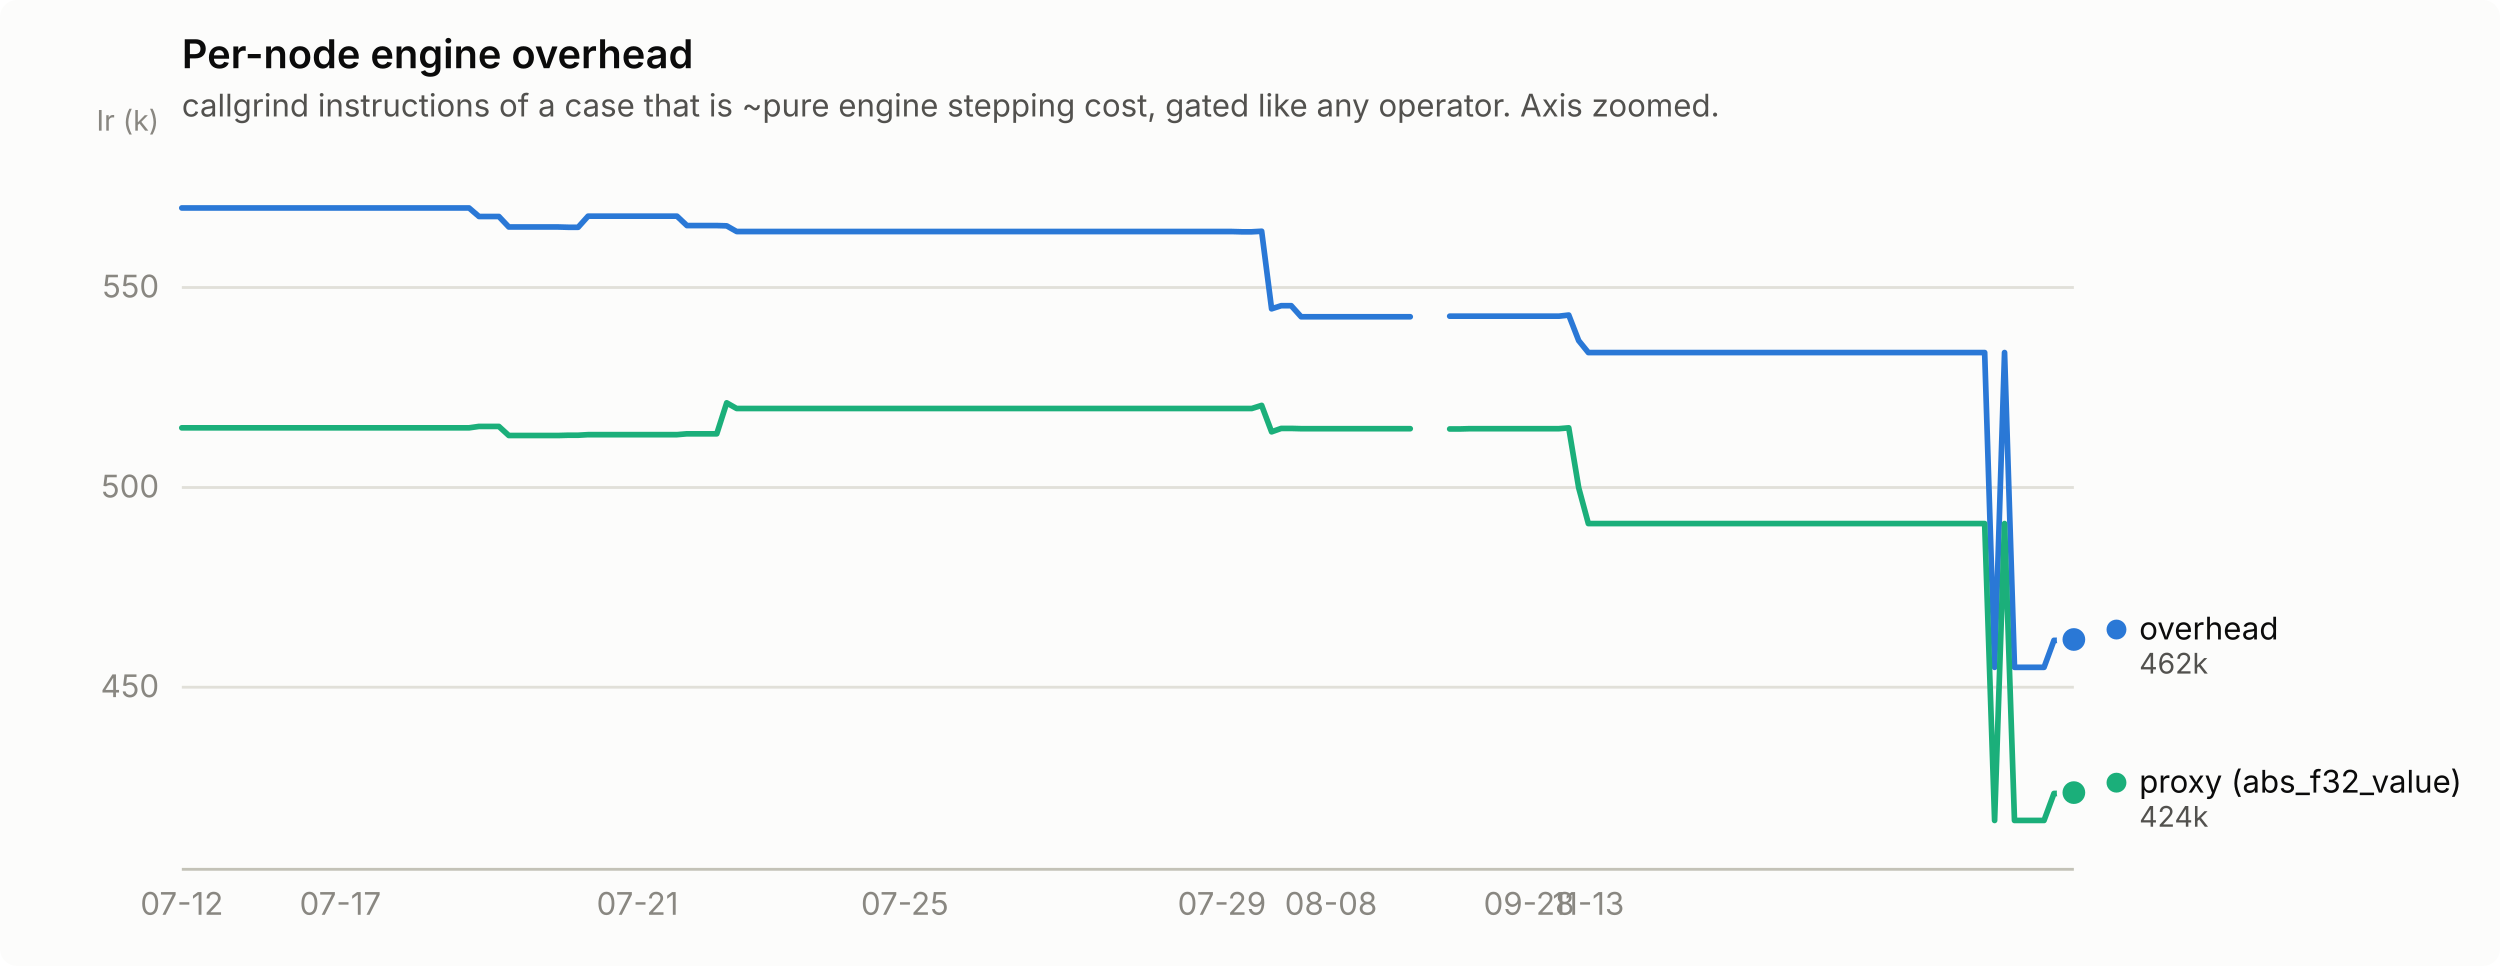
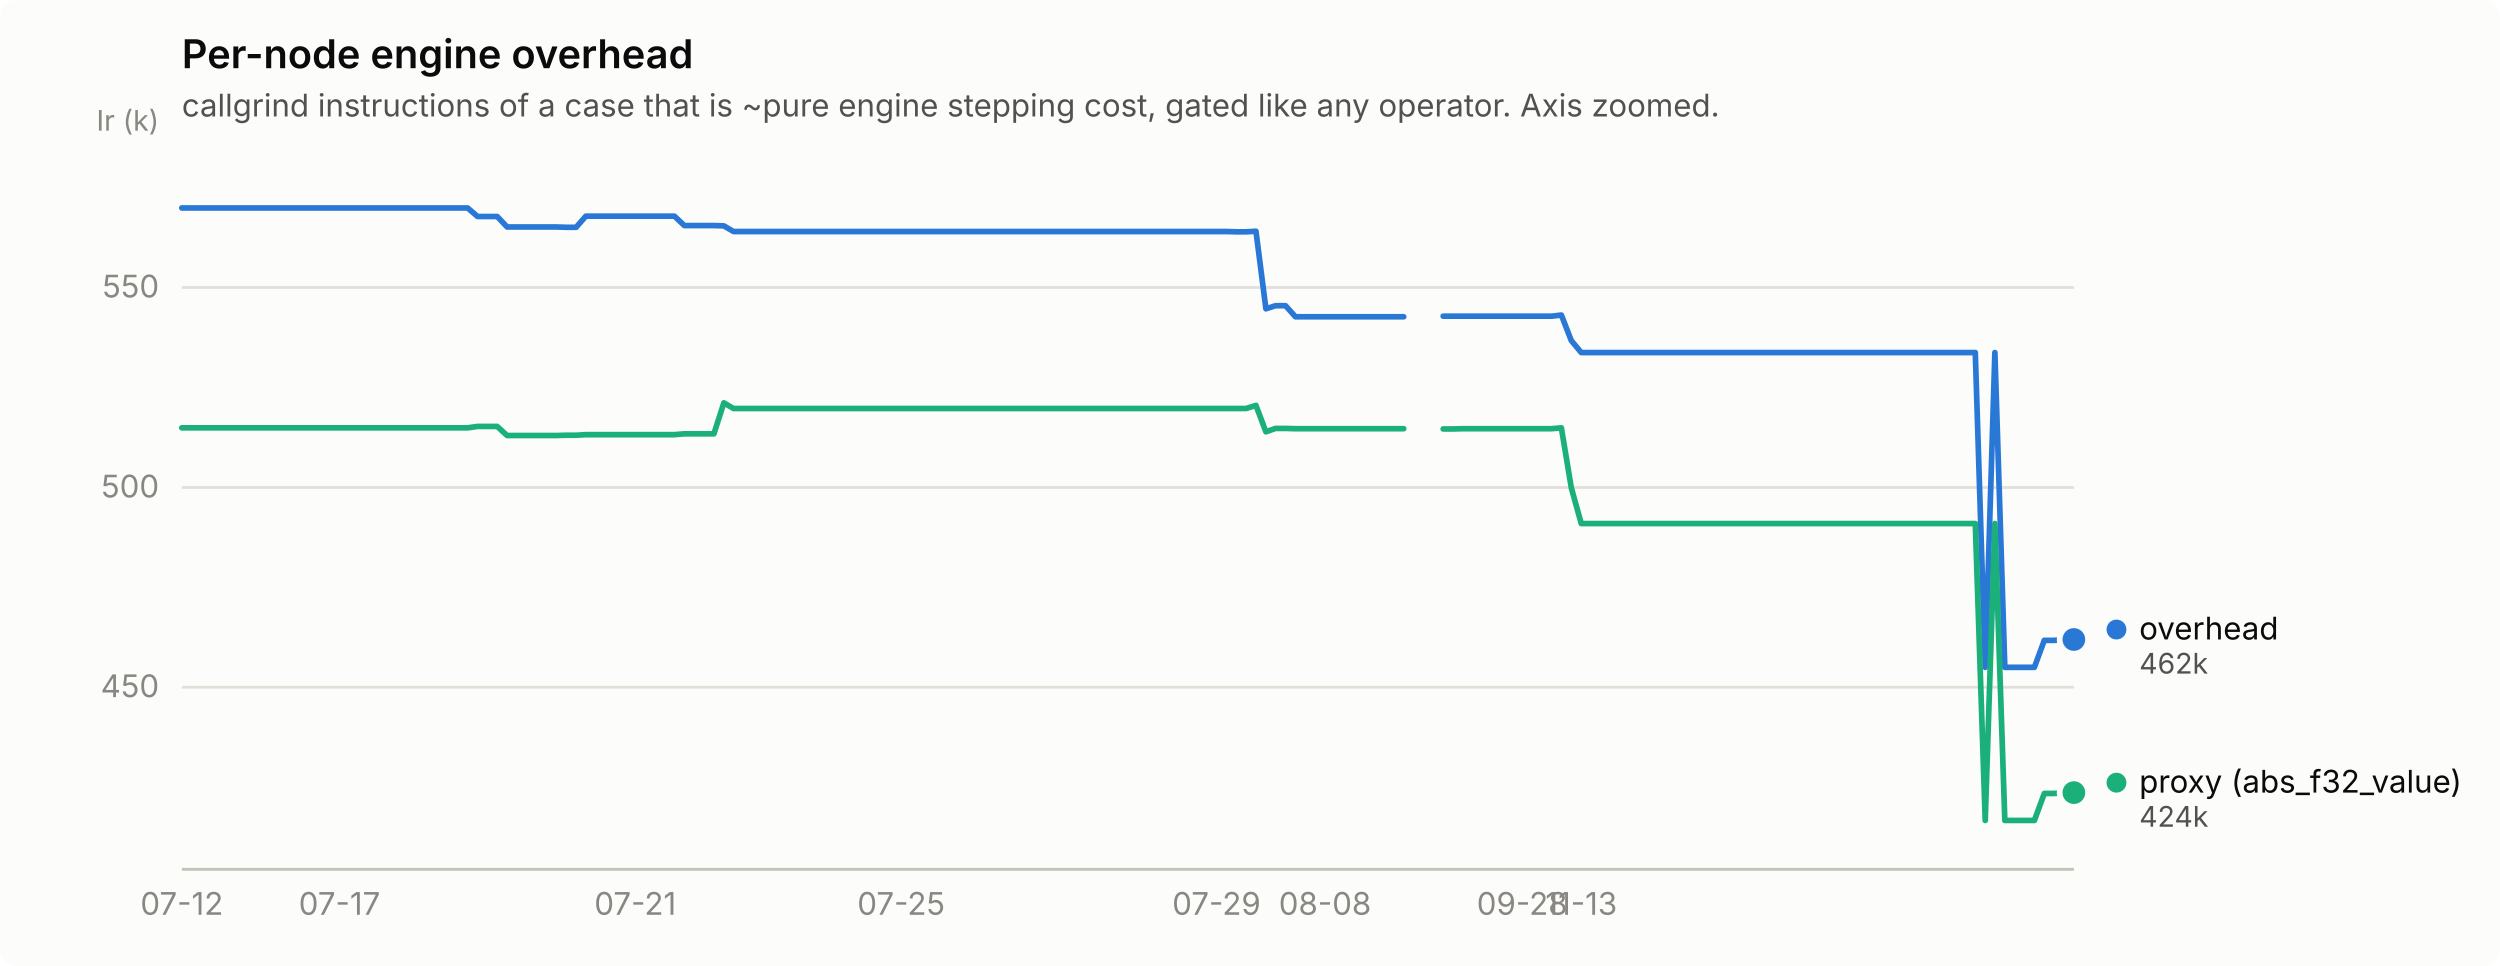
<svg xmlns="http://www.w3.org/2000/svg" width="880" height="340" viewBox="0 0 880 340" role="img" aria-label="Per-node engine overhead">
  <rect width="880" height="340" rx="6" fill="#fcfcfb" />
  <text x="64" y="24" font-family="system-ui, -apple-system, &quot;Segoe UI&quot;, sans-serif" font-size="14" font-weight="600" fill="#0b0b0b">Per-node engine overhead</text>
  <text x="64" y="41" font-family="system-ui, -apple-system, &quot;Segoe UI&quot;, sans-serif" font-size="11" fill="#52514e">callgrind instructions of a case that is ~pure engine stepping cost, gated like any operator. Axis zoomed.</text>
  <line x1="64" y1="241.9" x2="730" y2="241.9" stroke="#e1e0d9" stroke-width="1" />
  <text x="56" y="245.4" text-anchor="end" font-family="system-ui, -apple-system, &quot;Segoe UI&quot;, sans-serif" font-size="11" style="font-variant-numeric: tabular-nums" fill="#898781">450</text>
  <line x1="64" y1="171.6" x2="730" y2="171.6" stroke="#e1e0d9" stroke-width="1" />
  <text x="56" y="175.1" text-anchor="end" font-family="system-ui, -apple-system, &quot;Segoe UI&quot;, sans-serif" font-size="11" style="font-variant-numeric: tabular-nums" fill="#898781">500</text>
  <line x1="64" y1="101.2" x2="730" y2="101.2" stroke="#e1e0d9" stroke-width="1" />
  <text x="56" y="104.7" text-anchor="end" font-family="system-ui, -apple-system, &quot;Segoe UI&quot;, sans-serif" font-size="11" style="font-variant-numeric: tabular-nums" fill="#898781">550</text>
  <text x="56" y="46" text-anchor="end" font-family="system-ui, -apple-system, &quot;Segoe UI&quot;, sans-serif" font-size="10" fill="#898781">Ir (k)</text>
  <line x1="64" y1="306" x2="730" y2="306" stroke="#c3c2b7" stroke-width="1" />
  <text x="64.0" y="322" text-anchor="middle" font-family="system-ui, -apple-system, &quot;Segoe UI&quot;, sans-serif" font-size="11" style="font-variant-numeric: tabular-nums" fill="#898781">07-12</text>
-   <text x="119.8" y="322" text-anchor="middle" font-family="system-ui, -apple-system, &quot;Segoe UI&quot;, sans-serif" font-size="11" style="font-variant-numeric: tabular-nums" fill="#898781">07-17</text>
-   <text x="224.4" y="322" text-anchor="middle" font-family="system-ui, -apple-system, &quot;Segoe UI&quot;, sans-serif" font-size="11" style="font-variant-numeric: tabular-nums" fill="#898781">07-21</text>
-   <text x="318.5" y="322" text-anchor="middle" font-family="system-ui, -apple-system, &quot;Segoe UI&quot;, sans-serif" font-size="11" style="font-variant-numeric: tabular-nums" fill="#898781">07-25</text>
-   <text x="430.1" y="322" text-anchor="middle" font-family="system-ui, -apple-system, &quot;Segoe UI&quot;, sans-serif" font-size="11" style="font-variant-numeric: tabular-nums" fill="#898781">07-29</text>
-   <text x="468.5" y="322" text-anchor="middle" font-family="system-ui, -apple-system, &quot;Segoe UI&quot;, sans-serif" font-size="11" style="font-variant-numeric: tabular-nums" fill="#898781">08-08</text>
-   <text x="538.2" y="322" text-anchor="middle" font-family="system-ui, -apple-system, &quot;Segoe UI&quot;, sans-serif" font-size="11" style="font-variant-numeric: tabular-nums" fill="#898781">09-28</text>
-   <text x="559.1" y="322" text-anchor="middle" font-family="system-ui, -apple-system, &quot;Segoe UI&quot;, sans-serif" font-size="11" style="font-variant-numeric: tabular-nums" fill="#898781">11-13</text>
-   <path d="M64.0,73.2 L67.5,73.2 L71.0,73.2 L74.5,73.2 L77.9,73.2 L81.4,73.2 L84.9,73.2 L88.4,73.2 L91.9,73.2 L95.4,73.2 L98.9,73.2 L102.4,73.2 L105.8,73.2 L109.3,73.2 L112.8,73.2 L116.3,73.2 L119.8,73.2 L123.3,73.2 L126.8,73.2 L130.3,73.2 L133.7,73.2 L137.2,73.2 L140.7,73.2 L144.2,73.2 L147.7,73.2 L151.2,73.2 L154.7,73.2 L158.1,73.2 L161.6,73.2 L165.1,73.2 L168.6,76.2 L172.1,76.2 L175.6,76.2 L179.1,79.9 L182.6,79.9 L186.0,79.9 L189.5,79.9 L193.0,79.9 L196.5,79.9 L200.0,80.0 L203.5,80.0 L207.0,76.1 L210.5,76.1 L213.9,76.1 L217.4,76.1 L220.9,76.1 L224.4,76.1 L227.9,76.1 L231.4,76.1 L234.9,76.1 L238.3,76.1 L241.8,79.4 L245.3,79.4 L248.8,79.4 L252.3,79.4 L255.8,79.5 L259.3,81.5 L262.8,81.5 L266.2,81.5 L269.7,81.5 L273.2,81.5 L276.7,81.5 L280.2,81.5 L283.7,81.5 L287.2,81.5 L290.6,81.5 L294.1,81.5 L297.6,81.5 L301.1,81.5 L304.6,81.5 L308.1,81.5 L311.6,81.5 L315.1,81.5 L318.5,81.5 L322.0,81.5 L325.5,81.5 L329.0,81.5 L332.5,81.5 L336.0,81.5 L339.5,81.5 L343.0,81.5 L346.4,81.5 L349.9,81.5 L353.4,81.5 L356.9,81.5 L360.4,81.5 L363.9,81.5 L367.4,81.5 L370.8,81.5 L374.3,81.5 L377.8,81.5 L381.3,81.5 L384.8,81.5 L388.3,81.5 L391.8,81.5 L395.3,81.5 L398.7,81.5 L402.2,81.5 L405.7,81.5 L409.2,81.5 L412.7,81.5 L416.2,81.5 L419.7,81.5 L423.2,81.5 L426.6,81.5 L430.1,81.5 L433.6,81.5 L437.1,81.6 L440.6,81.6 L444.1,81.4 L447.6,108.7 L451.0,107.6 L454.5,107.6 L458.0,111.5 L461.5,111.5 L465.0,111.5 L468.5,111.5 L472.0,111.5 L475.5,111.5 L478.9,111.5 L482.4,111.5 L485.9,111.5 L489.4,111.5 L492.9,111.5 L496.4,111.5" fill="none" stroke="#2a78d6" stroke-width="2" stroke-linejoin="round" stroke-linecap="round" />
-   <path d="M510.3,111.3 L513.8,111.3 L517.3,111.3 L520.8,111.3 L524.3,111.3 L527.8,111.3 L531.2,111.3 L534.7,111.3 L538.2,111.3 L541.7,111.3 L545.2,111.3 L548.7,111.3 L552.2,110.9 L555.7,119.9 L559.1,124.1 L562.6,124.1 L566.1,124.1 L569.6,124.1 L573.1,124.1 L576.6,124.1 L580.1,124.1 L583.5,124.1 L587.0,124.1 L590.5,124.1 L594.0,124.1 L597.5,124.1 L601.0,124.1 L604.5,124.1 L608.0,124.1 L611.4,124.1 L614.9,124.1 L618.4,124.1 L621.9,124.1 L625.4,124.1 L628.9,124.1 L632.4,124.1 L635.9,124.1 L639.3,124.1 L642.8,124.1 L646.3,124.1 L649.8,124.1 L653.3,124.1 L656.8,124.1 L660.3,124.1 L663.7,124.1 L667.2,124.1 L670.7,124.1 L674.2,124.1 L677.7,124.1 L681.2,124.1 L684.7,124.1 L688.2,124.1 L691.6,124.1 L695.1,124.1 L698.6,124.1 L702.1,234.9 L705.6,124.1 L709.1,234.9 L712.6,234.9 L716.1,234.9 L719.5,234.9 L723.0,225.4 L726.5,225.4 L730.0,225.1" fill="none" stroke="#2a78d6" stroke-width="2" stroke-linejoin="round" stroke-linecap="round" />
+   <text x="119.5" y="322" text-anchor="middle" font-family="system-ui, -apple-system, &quot;Segoe UI&quot;, sans-serif" font-size="11" style="font-variant-numeric: tabular-nums" fill="#898781">07-17</text>
+   <text x="223.6" y="322" text-anchor="middle" font-family="system-ui, -apple-system, &quot;Segoe UI&quot;, sans-serif" font-size="11" style="font-variant-numeric: tabular-nums" fill="#898781">07-21</text>
+   <text x="317.2" y="322" text-anchor="middle" font-family="system-ui, -apple-system, &quot;Segoe UI&quot;, sans-serif" font-size="11" style="font-variant-numeric: tabular-nums" fill="#898781">07-25</text>
+   <text x="428.2" y="322" text-anchor="middle" font-family="system-ui, -apple-system, &quot;Segoe UI&quot;, sans-serif" font-size="11" style="font-variant-numeric: tabular-nums" fill="#898781">07-29</text>
+   <text x="466.4" y="322" text-anchor="middle" font-family="system-ui, -apple-system, &quot;Segoe UI&quot;, sans-serif" font-size="11" style="font-variant-numeric: tabular-nums" fill="#898781">08-08</text>
+   <text x="535.8" y="322" text-anchor="middle" font-family="system-ui, -apple-system, &quot;Segoe UI&quot;, sans-serif" font-size="11" style="font-variant-numeric: tabular-nums" fill="#898781">09-28</text>
+   <text x="556.6" y="322" text-anchor="middle" font-family="system-ui, -apple-system, &quot;Segoe UI&quot;, sans-serif" font-size="11" style="font-variant-numeric: tabular-nums" fill="#898781">11-13</text>
+   <path d="M64.0,73.2 L67.5,73.2 L70.9,73.2 L74.4,73.2 L77.9,73.2 L81.3,73.2 L84.8,73.2 L88.3,73.2 L91.8,73.2 L95.2,73.2 L98.7,73.2 L102.2,73.2 L105.6,73.2 L109.1,73.2 L112.6,73.2 L116.0,73.2 L119.5,73.2 L123.0,73.2 L126.4,73.2 L129.9,73.2 L133.4,73.2 L136.8,73.2 L140.3,73.2 L143.8,73.2 L147.2,73.2 L150.7,73.2 L154.2,73.2 L157.7,73.2 L161.1,73.2 L164.6,73.2 L168.1,76.2 L171.5,76.2 L175.0,76.2 L178.5,79.9 L181.9,79.9 L185.4,79.9 L188.9,79.9 L192.3,79.9 L195.8,79.9 L199.3,80.0 L202.8,80.0 L206.2,76.1 L209.7,76.1 L213.2,76.1 L216.6,76.1 L220.1,76.1 L223.6,76.1 L227.0,76.1 L230.5,76.1 L234.0,76.1 L237.4,76.1 L240.9,79.4 L244.4,79.4 L247.8,79.4 L251.3,79.4 L254.8,79.5 L258.2,81.5 L261.7,81.5 L265.2,81.5 L268.7,81.5 L272.1,81.5 L275.6,81.5 L279.1,81.5 L282.5,81.5 L286.0,81.5 L289.5,81.5 L292.9,81.5 L296.4,81.5 L299.9,81.5 L303.3,81.5 L306.8,81.5 L310.3,81.5 L313.8,81.5 L317.2,81.5 L320.7,81.5 L324.2,81.5 L327.6,81.5 L331.1,81.5 L334.6,81.5 L338.0,81.5 L341.5,81.5 L345.0,81.5 L348.4,81.5 L351.9,81.5 L355.4,81.5 L358.8,81.5 L362.3,81.5 L365.8,81.5 L369.2,81.5 L372.7,81.5 L376.2,81.5 L379.7,81.5 L383.1,81.5 L386.6,81.5 L390.1,81.5 L393.5,81.5 L397.0,81.5 L400.5,81.5 L403.9,81.5 L407.4,81.5 L410.9,81.5 L414.3,81.5 L417.8,81.5 L421.3,81.5 L424.8,81.5 L428.2,81.5 L431.7,81.5 L435.2,81.6 L438.6,81.6 L442.1,81.4 L445.6,108.7 L449.0,107.6 L452.5,107.6 L456.0,111.5 L459.4,111.5 L462.9,111.5 L466.4,111.5 L469.8,111.5 L473.3,111.5 L476.8,111.5 L480.2,111.5 L483.7,111.5 L487.2,111.5 L490.7,111.5 L494.1,111.5" fill="none" stroke="#2a78d6" stroke-width="2" stroke-linejoin="round" stroke-linecap="round" />
+   <path d="M508.0,111.3 L511.5,111.3 L514.9,111.3 L518.4,111.3 L521.9,111.3 L525.3,111.3 L528.8,111.3 L532.3,111.3 L535.8,111.3 L539.2,111.3 L542.7,111.3 L546.2,111.3 L549.6,110.9 L553.1,119.9 L556.6,124.1 L560.0,124.1 L563.5,124.1 L567.0,124.1 L570.4,124.1 L573.9,124.1 L577.4,124.1 L580.8,124.1 L584.3,124.1 L587.8,124.1 L591.2,124.1 L594.7,124.1 L598.2,124.1 L601.7,124.1 L605.1,124.1 L608.6,124.1 L612.1,124.1 L615.5,124.1 L619.0,124.1 L622.5,124.1 L625.9,124.1 L629.4,124.1 L632.9,124.1 L636.3,124.1 L639.8,124.1 L643.3,124.1 L646.8,124.1 L650.2,124.1 L653.7,124.1 L657.2,124.1 L660.6,124.1 L664.1,124.1 L667.6,124.1 L671.0,124.1 L674.5,124.1 L678.0,124.1 L681.4,124.1 L684.9,124.1 L688.4,124.1 L691.8,124.1 L695.3,124.1 L698.8,234.9 L702.2,124.1 L705.7,234.9 L709.2,234.9 L712.7,234.9 L716.1,234.9 L719.6,225.4 L723.1,225.4 L726.5,225.1 L730.0,225.1" fill="none" stroke="#2a78d6" stroke-width="2" stroke-linejoin="round" stroke-linecap="round" />
  <circle cx="730.0" cy="225.1" r="6" fill="#fcfcfb" />
  <circle cx="730.0" cy="225.1" r="4" fill="#2a78d6" />
-   <path d="M64.0,150.6 L67.5,150.6 L71.0,150.6 L74.5,150.6 L77.9,150.6 L81.4,150.6 L84.9,150.6 L88.4,150.6 L91.9,150.6 L95.4,150.6 L98.9,150.6 L102.4,150.6 L105.8,150.6 L109.3,150.6 L112.8,150.6 L116.3,150.6 L119.8,150.6 L123.3,150.6 L126.8,150.6 L130.3,150.6 L133.7,150.6 L137.2,150.6 L140.7,150.6 L144.2,150.6 L147.7,150.6 L151.2,150.6 L154.7,150.6 L158.1,150.6 L161.6,150.6 L165.1,150.6 L168.6,150.1 L172.1,150.1 L175.6,150.1 L179.1,153.3 L182.6,153.3 L186.0,153.3 L189.5,153.3 L193.0,153.3 L196.5,153.3 L200.0,153.2 L203.5,153.2 L207.0,153.0 L210.5,153.0 L213.9,153.0 L217.4,153.0 L220.9,153.0 L224.4,153.0 L227.9,153.0 L231.4,153.0 L234.9,153.0 L238.3,153.0 L241.8,152.7 L245.3,152.7 L248.8,152.7 L252.3,152.7 L255.8,141.8 L259.3,143.8 L262.8,143.8 L266.2,143.8 L269.7,143.8 L273.2,143.8 L276.7,143.8 L280.2,143.8 L283.7,143.8 L287.2,143.8 L290.6,143.8 L294.1,143.8 L297.6,143.8 L301.1,143.8 L304.6,143.8 L308.1,143.8 L311.6,143.8 L315.1,143.8 L318.5,143.8 L322.0,143.8 L325.5,143.8 L329.0,143.8 L332.5,143.8 L336.0,143.8 L339.5,143.8 L343.0,143.8 L346.4,143.8 L349.9,143.8 L353.4,143.8 L356.9,143.8 L360.4,143.8 L363.9,143.8 L367.4,143.8 L370.8,143.8 L374.3,143.8 L377.8,143.8 L381.3,143.8 L384.8,143.8 L388.3,143.8 L391.8,143.8 L395.3,143.8 L398.7,143.8 L402.2,143.8 L405.7,143.8 L409.2,143.8 L412.7,143.8 L416.2,143.8 L419.7,143.8 L423.2,143.8 L426.6,143.8 L430.1,143.8 L433.6,143.8 L437.1,143.8 L440.6,143.8 L444.1,142.7 L447.6,152.0 L451.0,150.8 L454.5,150.8 L458.0,150.9 L461.5,150.9 L465.0,150.9 L468.5,150.9 L472.0,150.9 L475.5,150.9 L478.9,150.9 L482.4,150.9 L485.9,150.9 L489.4,150.9 L492.9,150.9 L496.4,150.9" fill="none" stroke="#1baf7a" stroke-width="2" stroke-linejoin="round" stroke-linecap="round" />
-   <path d="M510.3,151.0 L513.8,151.0 L517.3,150.9 L520.8,150.9 L524.3,150.9 L527.8,150.9 L531.2,150.9 L534.7,150.9 L538.2,150.9 L541.7,150.9 L545.2,150.9 L548.7,150.9 L552.2,150.6 L555.7,171.7 L559.1,184.3 L562.6,184.3 L566.1,184.3 L569.6,184.3 L573.1,184.3 L576.6,184.3 L580.1,184.3 L583.5,184.3 L587.0,184.3 L590.5,184.3 L594.0,184.3 L597.5,184.3 L601.0,184.3 L604.5,184.3 L608.0,184.3 L611.4,184.3 L614.9,184.3 L618.4,184.3 L621.9,184.3 L625.4,184.3 L628.9,184.3 L632.4,184.3 L635.9,184.3 L639.3,184.3 L642.8,184.3 L646.3,184.3 L649.8,184.3 L653.3,184.3 L656.8,184.3 L660.3,184.3 L663.7,184.3 L667.2,184.3 L670.7,184.3 L674.2,184.3 L677.7,184.3 L681.2,184.3 L684.7,184.3 L688.2,184.3 L691.6,184.3 L695.1,184.3 L698.6,184.3 L702.1,288.8 L705.6,184.3 L709.1,288.8 L712.6,288.8 L716.1,288.8 L719.5,288.8 L723.0,279.3 L726.5,279.3 L730.0,279.0" fill="none" stroke="#1baf7a" stroke-width="2" stroke-linejoin="round" stroke-linecap="round" />
+   <path d="M64.0,150.6 L67.5,150.6 L70.9,150.6 L74.4,150.6 L77.9,150.6 L81.3,150.6 L84.8,150.6 L88.3,150.6 L91.8,150.6 L95.2,150.6 L98.7,150.6 L102.2,150.6 L105.6,150.6 L109.1,150.6 L112.6,150.6 L116.0,150.6 L119.5,150.6 L123.0,150.6 L126.4,150.6 L129.9,150.6 L133.4,150.6 L136.8,150.6 L140.3,150.6 L143.8,150.6 L147.2,150.6 L150.7,150.6 L154.2,150.6 L157.7,150.6 L161.1,150.6 L164.6,150.6 L168.1,150.1 L171.5,150.1 L175.0,150.1 L178.5,153.3 L181.9,153.3 L185.4,153.3 L188.9,153.3 L192.3,153.3 L195.8,153.3 L199.3,153.2 L202.8,153.2 L206.2,153.0 L209.7,153.0 L213.2,153.0 L216.6,153.0 L220.1,153.0 L223.6,153.0 L227.0,153.0 L230.5,153.0 L234.0,153.0 L237.4,153.0 L240.9,152.7 L244.4,152.7 L247.8,152.7 L251.3,152.7 L254.8,141.8 L258.2,143.8 L261.7,143.8 L265.2,143.8 L268.7,143.8 L272.1,143.8 L275.6,143.8 L279.1,143.8 L282.5,143.8 L286.0,143.8 L289.5,143.8 L292.9,143.8 L296.4,143.8 L299.9,143.8 L303.3,143.8 L306.8,143.8 L310.3,143.8 L313.8,143.8 L317.2,143.8 L320.7,143.8 L324.2,143.8 L327.6,143.8 L331.1,143.8 L334.6,143.8 L338.0,143.8 L341.5,143.8 L345.0,143.8 L348.4,143.8 L351.9,143.8 L355.4,143.8 L358.8,143.8 L362.3,143.8 L365.8,143.8 L369.2,143.8 L372.7,143.8 L376.2,143.8 L379.7,143.8 L383.1,143.8 L386.6,143.8 L390.1,143.8 L393.5,143.8 L397.0,143.8 L400.5,143.8 L403.9,143.8 L407.4,143.8 L410.9,143.8 L414.3,143.8 L417.8,143.8 L421.3,143.8 L424.8,143.8 L428.2,143.8 L431.7,143.8 L435.2,143.8 L438.6,143.8 L442.1,142.7 L445.6,152.0 L449.0,150.8 L452.5,150.8 L456.0,150.9 L459.4,150.9 L462.9,150.9 L466.4,150.9 L469.8,150.9 L473.3,150.9 L476.8,150.9 L480.2,150.9 L483.7,150.9 L487.2,150.9 L490.7,150.9 L494.1,150.9" fill="none" stroke="#1baf7a" stroke-width="2" stroke-linejoin="round" stroke-linecap="round" />
+   <path d="M508.0,151.0 L511.5,151.0 L514.9,150.9 L518.4,150.9 L521.9,150.9 L525.3,150.9 L528.8,150.9 L532.3,150.9 L535.8,150.9 L539.2,150.9 L542.7,150.9 L546.2,150.9 L549.6,150.6 L553.1,171.7 L556.6,184.3 L560.0,184.3 L563.5,184.3 L567.0,184.3 L570.4,184.3 L573.9,184.3 L577.4,184.3 L580.8,184.3 L584.3,184.3 L587.8,184.3 L591.2,184.3 L594.7,184.3 L598.2,184.3 L601.7,184.3 L605.1,184.3 L608.6,184.3 L612.1,184.3 L615.5,184.3 L619.0,184.3 L622.5,184.3 L625.9,184.3 L629.4,184.3 L632.9,184.3 L636.3,184.3 L639.8,184.3 L643.3,184.3 L646.8,184.3 L650.2,184.3 L653.7,184.3 L657.2,184.3 L660.6,184.3 L664.1,184.3 L667.6,184.3 L671.0,184.3 L674.5,184.3 L678.0,184.3 L681.4,184.3 L684.9,184.3 L688.4,184.3 L691.8,184.3 L695.3,184.3 L698.8,288.8 L702.2,184.3 L705.7,288.8 L709.2,288.8 L712.7,288.8 L716.1,288.8 L719.6,279.3 L723.1,279.3 L726.5,279.0 L730.0,279.0" fill="none" stroke="#1baf7a" stroke-width="2" stroke-linejoin="round" stroke-linecap="round" />
  <circle cx="730.0" cy="279.0" r="6" fill="#fcfcfb" />
  <circle cx="730.0" cy="279.0" r="4" fill="#1baf7a" />
  <circle cx="745.0" cy="221.6" r="3.5" fill="#2a78d6" />
  <text x="753.0" y="225.1" font-family="system-ui, -apple-system, &quot;Segoe UI&quot;, sans-serif" font-size="11" fill="#0b0b0b">overhead</text>
  <text x="753.0" y="237.1" font-family="system-ui, -apple-system, &quot;Segoe UI&quot;, sans-serif" font-size="10" style="font-variant-numeric: tabular-nums" fill="#52514e">462k</text>
  <circle cx="745.0" cy="275.5" r="3.5" fill="#1baf7a" />
  <text x="753.0" y="279.0" font-family="system-ui, -apple-system, &quot;Segoe UI&quot;, sans-serif" font-size="11" fill="#0b0b0b">proxy (abs_f32_value)</text>
  <text x="753.0" y="291.0" font-family="system-ui, -apple-system, &quot;Segoe UI&quot;, sans-serif" font-size="10" style="font-variant-numeric: tabular-nums" fill="#52514e">424k</text>
</svg>
